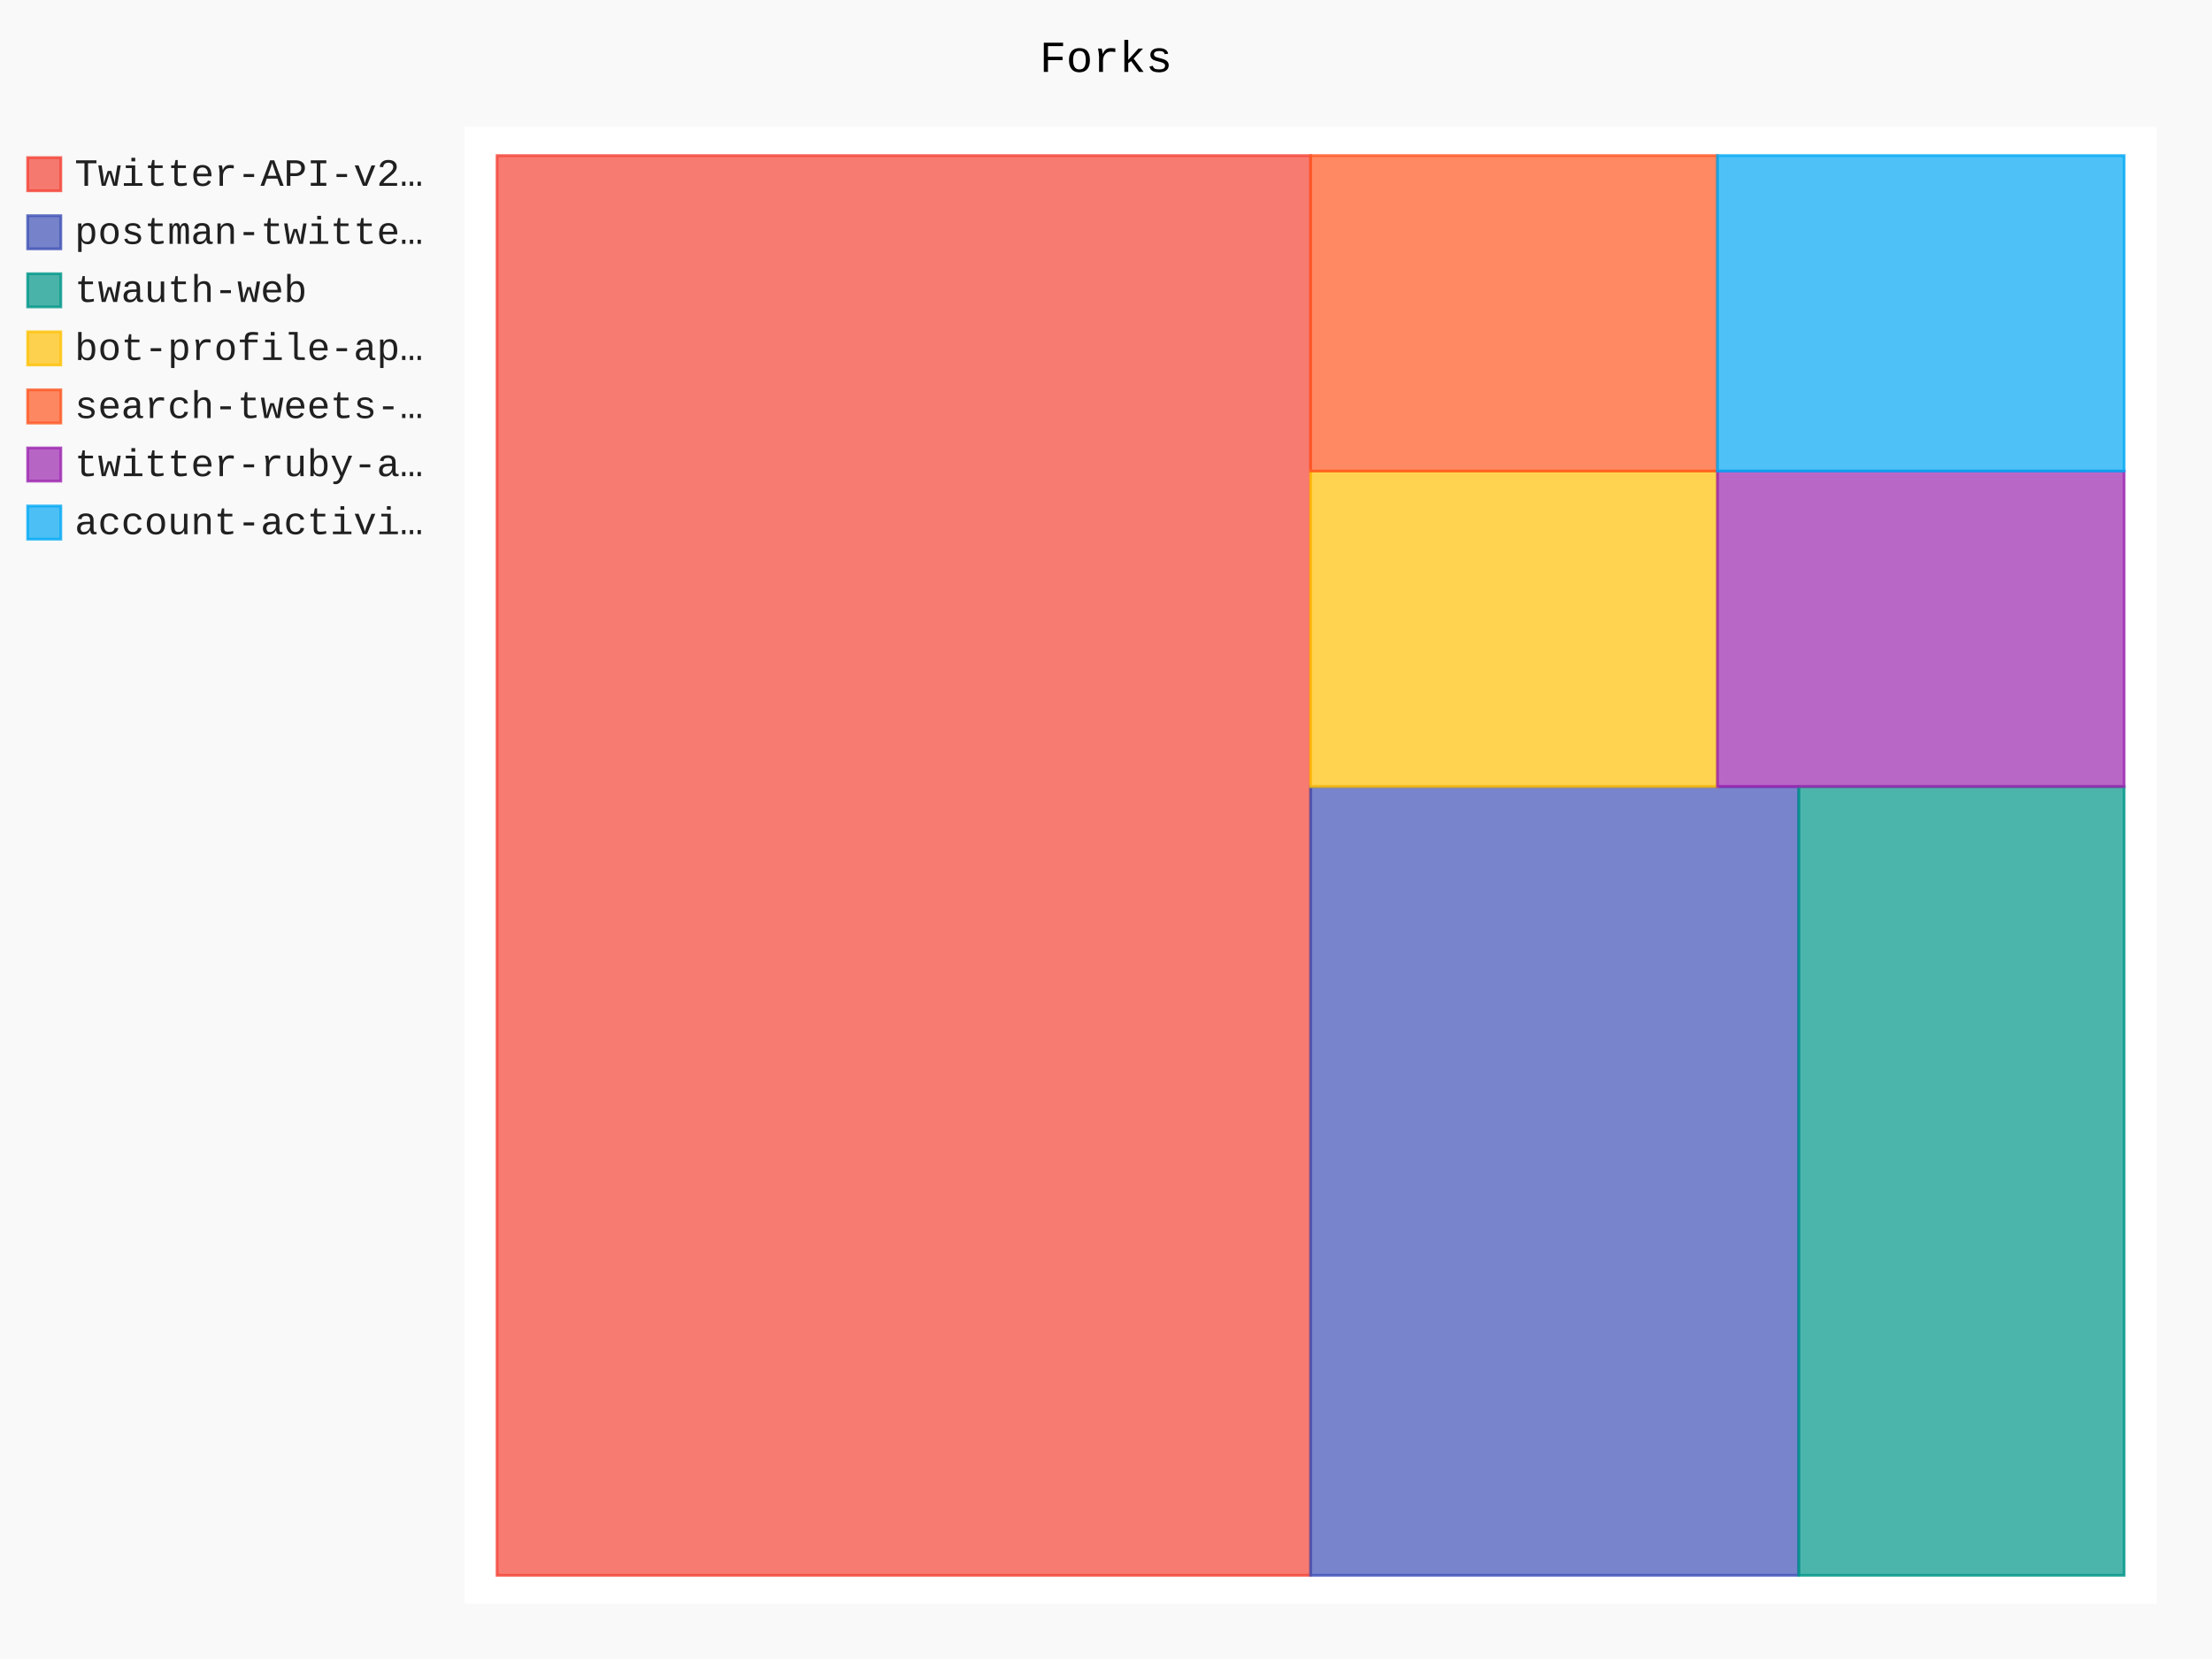
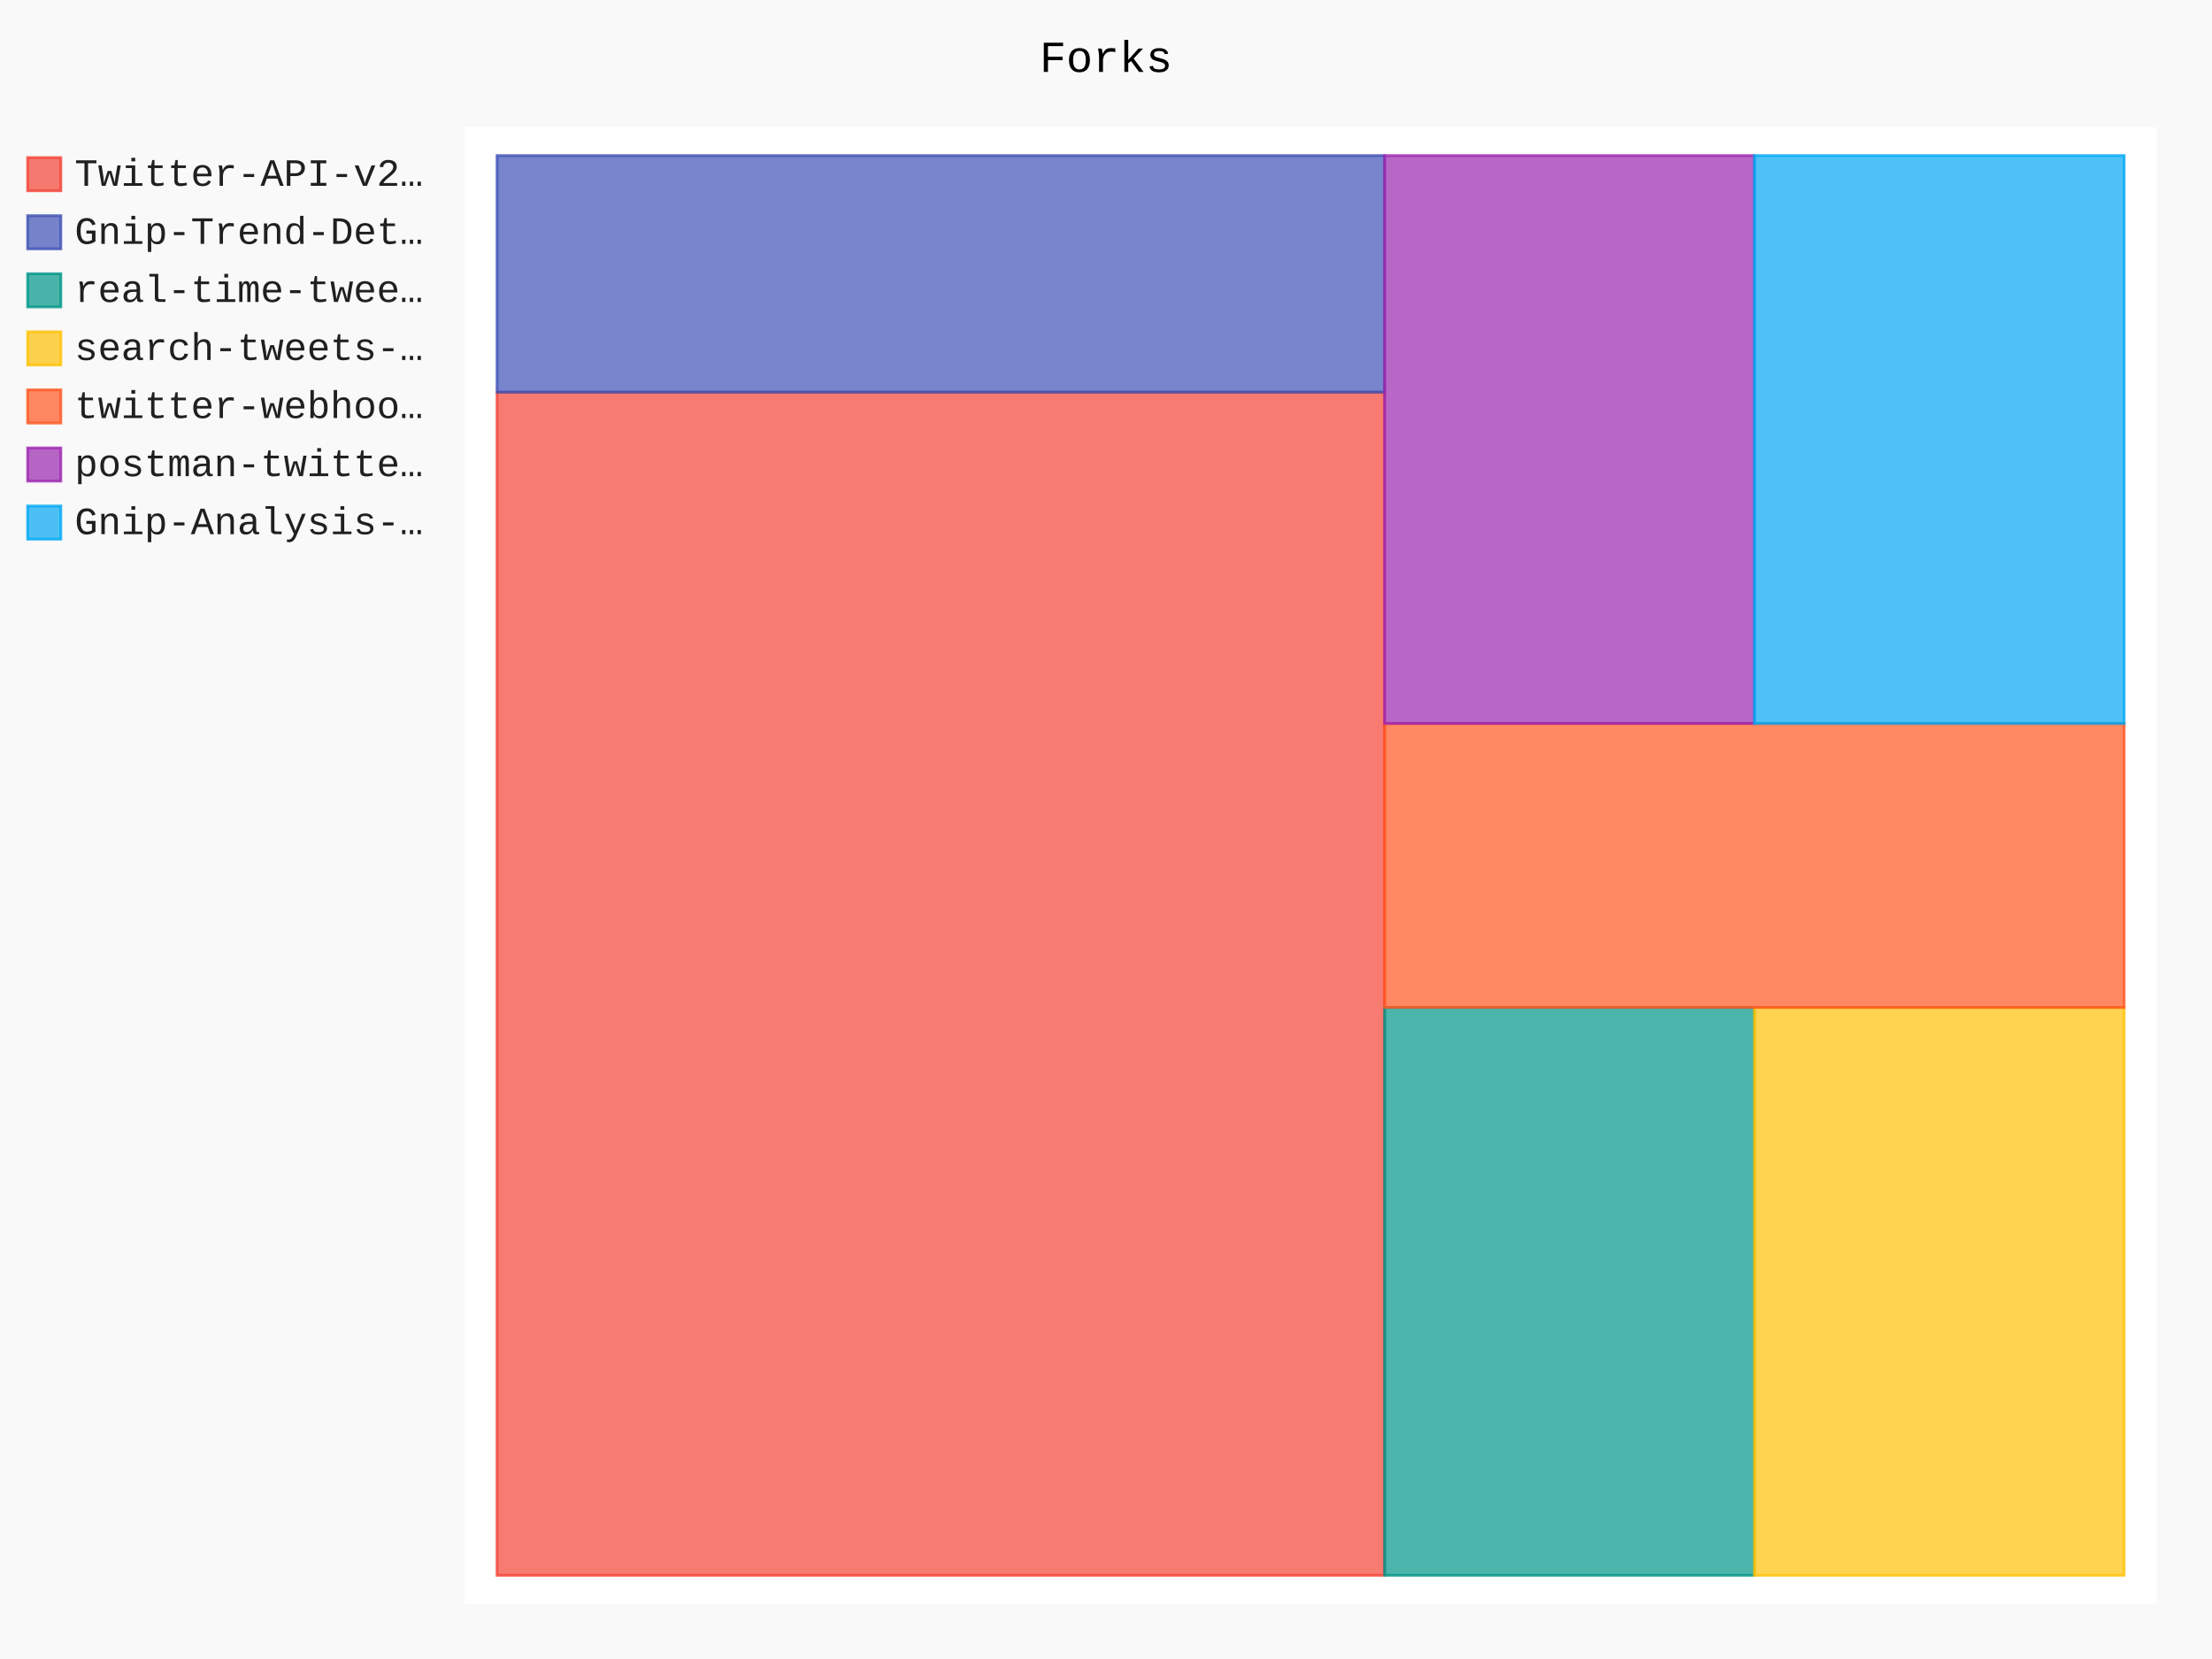
- <svg xmlns="http://www.w3.org/2000/svg" id="chart-a65f9ffd-1bdd-454c-ac95-942c7616da3a" class="pygal-chart" viewBox="0 0 800 600">
+ <svg xmlns="http://www.w3.org/2000/svg" id="chart-4ab3249b-b15a-4d97-b91b-cae85832c08e" class="pygal-chart" viewBox="0 0 800 600">
  <defs>
-     <style type="text/css">#chart-a65f9ffd-1bdd-454c-ac95-942c7616da3a{-webkit-user-select:none;-webkit-font-smoothing:antialiased;font-family:Consolas,"Liberation Mono",Menlo,Courier,monospace}#chart-a65f9ffd-1bdd-454c-ac95-942c7616da3a .title{font-family:Consolas,"Liberation Mono",Menlo,Courier,monospace;font-size:16px}#chart-a65f9ffd-1bdd-454c-ac95-942c7616da3a .legends .legend text{font-family:Consolas,"Liberation Mono",Menlo,Courier,monospace;font-size:14px}#chart-a65f9ffd-1bdd-454c-ac95-942c7616da3a .axis text{font-family:Consolas,"Liberation Mono",Menlo,Courier,monospace;font-size:10px}#chart-a65f9ffd-1bdd-454c-ac95-942c7616da3a .axis text.major{font-family:Consolas,"Liberation Mono",Menlo,Courier,monospace;font-size:10px}#chart-a65f9ffd-1bdd-454c-ac95-942c7616da3a .text-overlay text.value{font-family:Consolas,"Liberation Mono",Menlo,Courier,monospace;font-size:16px}#chart-a65f9ffd-1bdd-454c-ac95-942c7616da3a .text-overlay text.label{font-family:Consolas,"Liberation Mono",Menlo,Courier,monospace;font-size:10px}#chart-a65f9ffd-1bdd-454c-ac95-942c7616da3a .tooltip{font-family:Consolas,"Liberation Mono",Menlo,Courier,monospace;font-size:14px}#chart-a65f9ffd-1bdd-454c-ac95-942c7616da3a text.no_data{font-family:Consolas,"Liberation Mono",Menlo,Courier,monospace;font-size:64px}
- #chart-a65f9ffd-1bdd-454c-ac95-942c7616da3a{background-color:rgba(249,249,249,1)}#chart-a65f9ffd-1bdd-454c-ac95-942c7616da3a path,#chart-a65f9ffd-1bdd-454c-ac95-942c7616da3a line,#chart-a65f9ffd-1bdd-454c-ac95-942c7616da3a rect,#chart-a65f9ffd-1bdd-454c-ac95-942c7616da3a circle{-webkit-transition:150ms;-moz-transition:150ms;transition:150ms}#chart-a65f9ffd-1bdd-454c-ac95-942c7616da3a .graph &gt; .background{fill:rgba(249,249,249,1)}#chart-a65f9ffd-1bdd-454c-ac95-942c7616da3a .plot &gt; .background{fill:rgba(255,255,255,1)}#chart-a65f9ffd-1bdd-454c-ac95-942c7616da3a .graph{fill:rgba(0,0,0,.87)}#chart-a65f9ffd-1bdd-454c-ac95-942c7616da3a text.no_data{fill:rgba(0,0,0,1)}#chart-a65f9ffd-1bdd-454c-ac95-942c7616da3a .title{fill:rgba(0,0,0,1)}#chart-a65f9ffd-1bdd-454c-ac95-942c7616da3a .legends .legend text{fill:rgba(0,0,0,.87)}#chart-a65f9ffd-1bdd-454c-ac95-942c7616da3a .legends .legend:hover text{fill:rgba(0,0,0,1)}#chart-a65f9ffd-1bdd-454c-ac95-942c7616da3a .axis .line{stroke:rgba(0,0,0,1)}#chart-a65f9ffd-1bdd-454c-ac95-942c7616da3a .axis .guide.line{stroke:rgba(0,0,0,.54)}#chart-a65f9ffd-1bdd-454c-ac95-942c7616da3a .axis .major.line{stroke:rgba(0,0,0,.87)}#chart-a65f9ffd-1bdd-454c-ac95-942c7616da3a .axis text.major{fill:rgba(0,0,0,1)}#chart-a65f9ffd-1bdd-454c-ac95-942c7616da3a .axis.y .guides:hover .guide.line,#chart-a65f9ffd-1bdd-454c-ac95-942c7616da3a .line-graph .axis.x .guides:hover .guide.line,#chart-a65f9ffd-1bdd-454c-ac95-942c7616da3a .stackedline-graph .axis.x .guides:hover .guide.line,#chart-a65f9ffd-1bdd-454c-ac95-942c7616da3a .xy-graph .axis.x .guides:hover .guide.line{stroke:rgba(0,0,0,1)}#chart-a65f9ffd-1bdd-454c-ac95-942c7616da3a .axis .guides:hover text{fill:rgba(0,0,0,1)}#chart-a65f9ffd-1bdd-454c-ac95-942c7616da3a .reactive{fill-opacity:.7;stroke-opacity:.8}#chart-a65f9ffd-1bdd-454c-ac95-942c7616da3a .ci{stroke:rgba(0,0,0,.87)}#chart-a65f9ffd-1bdd-454c-ac95-942c7616da3a .reactive.active,#chart-a65f9ffd-1bdd-454c-ac95-942c7616da3a .active .reactive{fill-opacity:.8;stroke-opacity:.9;stroke-width:4}#chart-a65f9ffd-1bdd-454c-ac95-942c7616da3a .ci .reactive.active{stroke-width:1.5}#chart-a65f9ffd-1bdd-454c-ac95-942c7616da3a .series text{fill:rgba(0,0,0,1)}#chart-a65f9ffd-1bdd-454c-ac95-942c7616da3a .tooltip rect{fill:rgba(255,255,255,1);stroke:rgba(0,0,0,1);-webkit-transition:opacity 150ms;-moz-transition:opacity 150ms;transition:opacity 150ms}#chart-a65f9ffd-1bdd-454c-ac95-942c7616da3a .tooltip .label{fill:rgba(0,0,0,.87)}#chart-a65f9ffd-1bdd-454c-ac95-942c7616da3a .tooltip .label{fill:rgba(0,0,0,.87)}#chart-a65f9ffd-1bdd-454c-ac95-942c7616da3a .tooltip .legend{font-size:.8em;fill:rgba(0,0,0,.54)}#chart-a65f9ffd-1bdd-454c-ac95-942c7616da3a .tooltip .x_label{font-size:.6em;fill:rgba(0,0,0,1)}#chart-a65f9ffd-1bdd-454c-ac95-942c7616da3a .tooltip .xlink{font-size:.5em;text-decoration:underline}#chart-a65f9ffd-1bdd-454c-ac95-942c7616da3a .tooltip .value{font-size:1.5em}#chart-a65f9ffd-1bdd-454c-ac95-942c7616da3a .bound{font-size:.5em}#chart-a65f9ffd-1bdd-454c-ac95-942c7616da3a .max-value{font-size:.75em;fill:rgba(0,0,0,.54)}#chart-a65f9ffd-1bdd-454c-ac95-942c7616da3a .map-element{fill:rgba(255,255,255,1);stroke:rgba(0,0,0,.54) !important}#chart-a65f9ffd-1bdd-454c-ac95-942c7616da3a .map-element .reactive{fill-opacity:inherit;stroke-opacity:inherit}#chart-a65f9ffd-1bdd-454c-ac95-942c7616da3a .color-0,#chart-a65f9ffd-1bdd-454c-ac95-942c7616da3a .color-0 a:visited{stroke:#F44336;fill:#F44336}#chart-a65f9ffd-1bdd-454c-ac95-942c7616da3a .color-1,#chart-a65f9ffd-1bdd-454c-ac95-942c7616da3a .color-1 a:visited{stroke:#3F51B5;fill:#3F51B5}#chart-a65f9ffd-1bdd-454c-ac95-942c7616da3a .color-2,#chart-a65f9ffd-1bdd-454c-ac95-942c7616da3a .color-2 a:visited{stroke:#009688;fill:#009688}#chart-a65f9ffd-1bdd-454c-ac95-942c7616da3a .color-3,#chart-a65f9ffd-1bdd-454c-ac95-942c7616da3a .color-3 a:visited{stroke:#FFC107;fill:#FFC107}#chart-a65f9ffd-1bdd-454c-ac95-942c7616da3a .color-4,#chart-a65f9ffd-1bdd-454c-ac95-942c7616da3a .color-4 a:visited{stroke:#FF5722;fill:#FF5722}#chart-a65f9ffd-1bdd-454c-ac95-942c7616da3a .color-5,#chart-a65f9ffd-1bdd-454c-ac95-942c7616da3a .color-5 a:visited{stroke:#9C27B0;fill:#9C27B0}#chart-a65f9ffd-1bdd-454c-ac95-942c7616da3a .color-6,#chart-a65f9ffd-1bdd-454c-ac95-942c7616da3a .color-6 a:visited{stroke:#03A9F4;fill:#03A9F4}#chart-a65f9ffd-1bdd-454c-ac95-942c7616da3a .text-overlay .color-0 text{fill:black}#chart-a65f9ffd-1bdd-454c-ac95-942c7616da3a .text-overlay .color-1 text{fill:black}#chart-a65f9ffd-1bdd-454c-ac95-942c7616da3a .text-overlay .color-2 text{fill:black}#chart-a65f9ffd-1bdd-454c-ac95-942c7616da3a .text-overlay .color-3 text{fill:black}#chart-a65f9ffd-1bdd-454c-ac95-942c7616da3a .text-overlay .color-4 text{fill:black}#chart-a65f9ffd-1bdd-454c-ac95-942c7616da3a .text-overlay .color-5 text{fill:black}#chart-a65f9ffd-1bdd-454c-ac95-942c7616da3a .text-overlay .color-6 text{fill:black}
- #chart-a65f9ffd-1bdd-454c-ac95-942c7616da3a text.no_data{text-anchor:middle}#chart-a65f9ffd-1bdd-454c-ac95-942c7616da3a .guide.line{fill:none}#chart-a65f9ffd-1bdd-454c-ac95-942c7616da3a .centered{text-anchor:middle}#chart-a65f9ffd-1bdd-454c-ac95-942c7616da3a .title{text-anchor:middle}#chart-a65f9ffd-1bdd-454c-ac95-942c7616da3a .legends .legend text{fill-opacity:1}#chart-a65f9ffd-1bdd-454c-ac95-942c7616da3a .axis.x text{text-anchor:middle}#chart-a65f9ffd-1bdd-454c-ac95-942c7616da3a .axis.x:not(.web) text[transform]{text-anchor:start}#chart-a65f9ffd-1bdd-454c-ac95-942c7616da3a .axis.x:not(.web) text[transform].backwards{text-anchor:end}#chart-a65f9ffd-1bdd-454c-ac95-942c7616da3a .axis.y text{text-anchor:end}#chart-a65f9ffd-1bdd-454c-ac95-942c7616da3a .axis.y text[transform].backwards{text-anchor:start}#chart-a65f9ffd-1bdd-454c-ac95-942c7616da3a .axis.y2 text{text-anchor:start}#chart-a65f9ffd-1bdd-454c-ac95-942c7616da3a .axis.y2 text[transform].backwards{text-anchor:end}#chart-a65f9ffd-1bdd-454c-ac95-942c7616da3a .axis .guide.line{stroke-dasharray:4,4}#chart-a65f9ffd-1bdd-454c-ac95-942c7616da3a .axis .major.guide.line{stroke-dasharray:6,6}#chart-a65f9ffd-1bdd-454c-ac95-942c7616da3a .horizontal .axis.y .guide.line,#chart-a65f9ffd-1bdd-454c-ac95-942c7616da3a .horizontal .axis.y2 .guide.line,#chart-a65f9ffd-1bdd-454c-ac95-942c7616da3a .vertical .axis.x .guide.line{opacity:0}#chart-a65f9ffd-1bdd-454c-ac95-942c7616da3a .horizontal .axis.always_show .guide.line,#chart-a65f9ffd-1bdd-454c-ac95-942c7616da3a .vertical .axis.always_show .guide.line{opacity:1 !important}#chart-a65f9ffd-1bdd-454c-ac95-942c7616da3a .axis.y .guides:hover .guide.line,#chart-a65f9ffd-1bdd-454c-ac95-942c7616da3a .axis.y2 .guides:hover .guide.line,#chart-a65f9ffd-1bdd-454c-ac95-942c7616da3a .axis.x .guides:hover .guide.line{opacity:1}#chart-a65f9ffd-1bdd-454c-ac95-942c7616da3a .axis .guides:hover text{opacity:1}#chart-a65f9ffd-1bdd-454c-ac95-942c7616da3a .nofill{fill:none}#chart-a65f9ffd-1bdd-454c-ac95-942c7616da3a .subtle-fill{fill-opacity:.2}#chart-a65f9ffd-1bdd-454c-ac95-942c7616da3a .dot{stroke-width:1px;fill-opacity:1}#chart-a65f9ffd-1bdd-454c-ac95-942c7616da3a .dot.active{stroke-width:5px}#chart-a65f9ffd-1bdd-454c-ac95-942c7616da3a .dot.negative{fill:transparent}#chart-a65f9ffd-1bdd-454c-ac95-942c7616da3a text,#chart-a65f9ffd-1bdd-454c-ac95-942c7616da3a tspan{stroke:none !important}#chart-a65f9ffd-1bdd-454c-ac95-942c7616da3a .series text.active{opacity:1}#chart-a65f9ffd-1bdd-454c-ac95-942c7616da3a .tooltip rect{fill-opacity:.95;stroke-width:.5}#chart-a65f9ffd-1bdd-454c-ac95-942c7616da3a .tooltip text{fill-opacity:1}#chart-a65f9ffd-1bdd-454c-ac95-942c7616da3a .showable{visibility:hidden}#chart-a65f9ffd-1bdd-454c-ac95-942c7616da3a .showable.shown{visibility:visible}#chart-a65f9ffd-1bdd-454c-ac95-942c7616da3a .gauge-background{fill:rgba(229,229,229,1);stroke:none}#chart-a65f9ffd-1bdd-454c-ac95-942c7616da3a .bg-lines{stroke:rgba(249,249,249,1);stroke-width:2px}</style>
+     <style type="text/css">#chart-4ab3249b-b15a-4d97-b91b-cae85832c08e{-webkit-user-select:none;-webkit-font-smoothing:antialiased;font-family:Consolas,"Liberation Mono",Menlo,Courier,monospace}#chart-4ab3249b-b15a-4d97-b91b-cae85832c08e .title{font-family:Consolas,"Liberation Mono",Menlo,Courier,monospace;font-size:16px}#chart-4ab3249b-b15a-4d97-b91b-cae85832c08e .legends .legend text{font-family:Consolas,"Liberation Mono",Menlo,Courier,monospace;font-size:14px}#chart-4ab3249b-b15a-4d97-b91b-cae85832c08e .axis text{font-family:Consolas,"Liberation Mono",Menlo,Courier,monospace;font-size:10px}#chart-4ab3249b-b15a-4d97-b91b-cae85832c08e .axis text.major{font-family:Consolas,"Liberation Mono",Menlo,Courier,monospace;font-size:10px}#chart-4ab3249b-b15a-4d97-b91b-cae85832c08e .text-overlay text.value{font-family:Consolas,"Liberation Mono",Menlo,Courier,monospace;font-size:16px}#chart-4ab3249b-b15a-4d97-b91b-cae85832c08e .text-overlay text.label{font-family:Consolas,"Liberation Mono",Menlo,Courier,monospace;font-size:10px}#chart-4ab3249b-b15a-4d97-b91b-cae85832c08e .tooltip{font-family:Consolas,"Liberation Mono",Menlo,Courier,monospace;font-size:14px}#chart-4ab3249b-b15a-4d97-b91b-cae85832c08e text.no_data{font-family:Consolas,"Liberation Mono",Menlo,Courier,monospace;font-size:64px}
+ #chart-4ab3249b-b15a-4d97-b91b-cae85832c08e{background-color:rgba(249,249,249,1)}#chart-4ab3249b-b15a-4d97-b91b-cae85832c08e path,#chart-4ab3249b-b15a-4d97-b91b-cae85832c08e line,#chart-4ab3249b-b15a-4d97-b91b-cae85832c08e rect,#chart-4ab3249b-b15a-4d97-b91b-cae85832c08e circle{-webkit-transition:150ms;-moz-transition:150ms;transition:150ms}#chart-4ab3249b-b15a-4d97-b91b-cae85832c08e .graph &gt; .background{fill:rgba(249,249,249,1)}#chart-4ab3249b-b15a-4d97-b91b-cae85832c08e .plot &gt; .background{fill:rgba(255,255,255,1)}#chart-4ab3249b-b15a-4d97-b91b-cae85832c08e .graph{fill:rgba(0,0,0,.87)}#chart-4ab3249b-b15a-4d97-b91b-cae85832c08e text.no_data{fill:rgba(0,0,0,1)}#chart-4ab3249b-b15a-4d97-b91b-cae85832c08e .title{fill:rgba(0,0,0,1)}#chart-4ab3249b-b15a-4d97-b91b-cae85832c08e .legends .legend text{fill:rgba(0,0,0,.87)}#chart-4ab3249b-b15a-4d97-b91b-cae85832c08e .legends .legend:hover text{fill:rgba(0,0,0,1)}#chart-4ab3249b-b15a-4d97-b91b-cae85832c08e .axis .line{stroke:rgba(0,0,0,1)}#chart-4ab3249b-b15a-4d97-b91b-cae85832c08e .axis .guide.line{stroke:rgba(0,0,0,.54)}#chart-4ab3249b-b15a-4d97-b91b-cae85832c08e .axis .major.line{stroke:rgba(0,0,0,.87)}#chart-4ab3249b-b15a-4d97-b91b-cae85832c08e .axis text.major{fill:rgba(0,0,0,1)}#chart-4ab3249b-b15a-4d97-b91b-cae85832c08e .axis.y .guides:hover .guide.line,#chart-4ab3249b-b15a-4d97-b91b-cae85832c08e .line-graph .axis.x .guides:hover .guide.line,#chart-4ab3249b-b15a-4d97-b91b-cae85832c08e .stackedline-graph .axis.x .guides:hover .guide.line,#chart-4ab3249b-b15a-4d97-b91b-cae85832c08e .xy-graph .axis.x .guides:hover .guide.line{stroke:rgba(0,0,0,1)}#chart-4ab3249b-b15a-4d97-b91b-cae85832c08e .axis .guides:hover text{fill:rgba(0,0,0,1)}#chart-4ab3249b-b15a-4d97-b91b-cae85832c08e .reactive{fill-opacity:.7;stroke-opacity:.8}#chart-4ab3249b-b15a-4d97-b91b-cae85832c08e .ci{stroke:rgba(0,0,0,.87)}#chart-4ab3249b-b15a-4d97-b91b-cae85832c08e .reactive.active,#chart-4ab3249b-b15a-4d97-b91b-cae85832c08e .active .reactive{fill-opacity:.8;stroke-opacity:.9;stroke-width:4}#chart-4ab3249b-b15a-4d97-b91b-cae85832c08e .ci .reactive.active{stroke-width:1.5}#chart-4ab3249b-b15a-4d97-b91b-cae85832c08e .series text{fill:rgba(0,0,0,1)}#chart-4ab3249b-b15a-4d97-b91b-cae85832c08e .tooltip rect{fill:rgba(255,255,255,1);stroke:rgba(0,0,0,1);-webkit-transition:opacity 150ms;-moz-transition:opacity 150ms;transition:opacity 150ms}#chart-4ab3249b-b15a-4d97-b91b-cae85832c08e .tooltip .label{fill:rgba(0,0,0,.87)}#chart-4ab3249b-b15a-4d97-b91b-cae85832c08e .tooltip .label{fill:rgba(0,0,0,.87)}#chart-4ab3249b-b15a-4d97-b91b-cae85832c08e .tooltip .legend{font-size:.8em;fill:rgba(0,0,0,.54)}#chart-4ab3249b-b15a-4d97-b91b-cae85832c08e .tooltip .x_label{font-size:.6em;fill:rgba(0,0,0,1)}#chart-4ab3249b-b15a-4d97-b91b-cae85832c08e .tooltip .xlink{font-size:.5em;text-decoration:underline}#chart-4ab3249b-b15a-4d97-b91b-cae85832c08e .tooltip .value{font-size:1.5em}#chart-4ab3249b-b15a-4d97-b91b-cae85832c08e .bound{font-size:.5em}#chart-4ab3249b-b15a-4d97-b91b-cae85832c08e .max-value{font-size:.75em;fill:rgba(0,0,0,.54)}#chart-4ab3249b-b15a-4d97-b91b-cae85832c08e .map-element{fill:rgba(255,255,255,1);stroke:rgba(0,0,0,.54) !important}#chart-4ab3249b-b15a-4d97-b91b-cae85832c08e .map-element .reactive{fill-opacity:inherit;stroke-opacity:inherit}#chart-4ab3249b-b15a-4d97-b91b-cae85832c08e .color-0,#chart-4ab3249b-b15a-4d97-b91b-cae85832c08e .color-0 a:visited{stroke:#F44336;fill:#F44336}#chart-4ab3249b-b15a-4d97-b91b-cae85832c08e .color-1,#chart-4ab3249b-b15a-4d97-b91b-cae85832c08e .color-1 a:visited{stroke:#3F51B5;fill:#3F51B5}#chart-4ab3249b-b15a-4d97-b91b-cae85832c08e .color-2,#chart-4ab3249b-b15a-4d97-b91b-cae85832c08e .color-2 a:visited{stroke:#009688;fill:#009688}#chart-4ab3249b-b15a-4d97-b91b-cae85832c08e .color-3,#chart-4ab3249b-b15a-4d97-b91b-cae85832c08e .color-3 a:visited{stroke:#FFC107;fill:#FFC107}#chart-4ab3249b-b15a-4d97-b91b-cae85832c08e .color-4,#chart-4ab3249b-b15a-4d97-b91b-cae85832c08e .color-4 a:visited{stroke:#FF5722;fill:#FF5722}#chart-4ab3249b-b15a-4d97-b91b-cae85832c08e .color-5,#chart-4ab3249b-b15a-4d97-b91b-cae85832c08e .color-5 a:visited{stroke:#9C27B0;fill:#9C27B0}#chart-4ab3249b-b15a-4d97-b91b-cae85832c08e .color-6,#chart-4ab3249b-b15a-4d97-b91b-cae85832c08e .color-6 a:visited{stroke:#03A9F4;fill:#03A9F4}#chart-4ab3249b-b15a-4d97-b91b-cae85832c08e .text-overlay .color-0 text{fill:black}#chart-4ab3249b-b15a-4d97-b91b-cae85832c08e .text-overlay .color-1 text{fill:black}#chart-4ab3249b-b15a-4d97-b91b-cae85832c08e .text-overlay .color-2 text{fill:black}#chart-4ab3249b-b15a-4d97-b91b-cae85832c08e .text-overlay .color-3 text{fill:black}#chart-4ab3249b-b15a-4d97-b91b-cae85832c08e .text-overlay .color-4 text{fill:black}#chart-4ab3249b-b15a-4d97-b91b-cae85832c08e .text-overlay .color-5 text{fill:black}#chart-4ab3249b-b15a-4d97-b91b-cae85832c08e .text-overlay .color-6 text{fill:black}
+ #chart-4ab3249b-b15a-4d97-b91b-cae85832c08e text.no_data{text-anchor:middle}#chart-4ab3249b-b15a-4d97-b91b-cae85832c08e .guide.line{fill:none}#chart-4ab3249b-b15a-4d97-b91b-cae85832c08e .centered{text-anchor:middle}#chart-4ab3249b-b15a-4d97-b91b-cae85832c08e .title{text-anchor:middle}#chart-4ab3249b-b15a-4d97-b91b-cae85832c08e .legends .legend text{fill-opacity:1}#chart-4ab3249b-b15a-4d97-b91b-cae85832c08e .axis.x text{text-anchor:middle}#chart-4ab3249b-b15a-4d97-b91b-cae85832c08e .axis.x:not(.web) text[transform]{text-anchor:start}#chart-4ab3249b-b15a-4d97-b91b-cae85832c08e .axis.x:not(.web) text[transform].backwards{text-anchor:end}#chart-4ab3249b-b15a-4d97-b91b-cae85832c08e .axis.y text{text-anchor:end}#chart-4ab3249b-b15a-4d97-b91b-cae85832c08e .axis.y text[transform].backwards{text-anchor:start}#chart-4ab3249b-b15a-4d97-b91b-cae85832c08e .axis.y2 text{text-anchor:start}#chart-4ab3249b-b15a-4d97-b91b-cae85832c08e .axis.y2 text[transform].backwards{text-anchor:end}#chart-4ab3249b-b15a-4d97-b91b-cae85832c08e .axis .guide.line{stroke-dasharray:4,4}#chart-4ab3249b-b15a-4d97-b91b-cae85832c08e .axis .major.guide.line{stroke-dasharray:6,6}#chart-4ab3249b-b15a-4d97-b91b-cae85832c08e .horizontal .axis.y .guide.line,#chart-4ab3249b-b15a-4d97-b91b-cae85832c08e .horizontal .axis.y2 .guide.line,#chart-4ab3249b-b15a-4d97-b91b-cae85832c08e .vertical .axis.x .guide.line{opacity:0}#chart-4ab3249b-b15a-4d97-b91b-cae85832c08e .horizontal .axis.always_show .guide.line,#chart-4ab3249b-b15a-4d97-b91b-cae85832c08e .vertical .axis.always_show .guide.line{opacity:1 !important}#chart-4ab3249b-b15a-4d97-b91b-cae85832c08e .axis.y .guides:hover .guide.line,#chart-4ab3249b-b15a-4d97-b91b-cae85832c08e .axis.y2 .guides:hover .guide.line,#chart-4ab3249b-b15a-4d97-b91b-cae85832c08e .axis.x .guides:hover .guide.line{opacity:1}#chart-4ab3249b-b15a-4d97-b91b-cae85832c08e .axis .guides:hover text{opacity:1}#chart-4ab3249b-b15a-4d97-b91b-cae85832c08e .nofill{fill:none}#chart-4ab3249b-b15a-4d97-b91b-cae85832c08e .subtle-fill{fill-opacity:.2}#chart-4ab3249b-b15a-4d97-b91b-cae85832c08e .dot{stroke-width:1px;fill-opacity:1}#chart-4ab3249b-b15a-4d97-b91b-cae85832c08e .dot.active{stroke-width:5px}#chart-4ab3249b-b15a-4d97-b91b-cae85832c08e .dot.negative{fill:transparent}#chart-4ab3249b-b15a-4d97-b91b-cae85832c08e text,#chart-4ab3249b-b15a-4d97-b91b-cae85832c08e tspan{stroke:none !important}#chart-4ab3249b-b15a-4d97-b91b-cae85832c08e .series text.active{opacity:1}#chart-4ab3249b-b15a-4d97-b91b-cae85832c08e .tooltip rect{fill-opacity:.95;stroke-width:.5}#chart-4ab3249b-b15a-4d97-b91b-cae85832c08e .tooltip text{fill-opacity:1}#chart-4ab3249b-b15a-4d97-b91b-cae85832c08e .showable{visibility:hidden}#chart-4ab3249b-b15a-4d97-b91b-cae85832c08e .showable.shown{visibility:visible}#chart-4ab3249b-b15a-4d97-b91b-cae85832c08e .gauge-background{fill:rgba(229,229,229,1);stroke:none}#chart-4ab3249b-b15a-4d97-b91b-cae85832c08e .bg-lines{stroke:rgba(249,249,249,1);stroke-width:2px}</style>
  </defs>
  <g class="graph treemap-graph vertical">
    <rect x="0" y="0" width="800" height="600" class="background" />
    <g transform="translate(168, 46)" class="plot">
      <rect x="0" y="0" width="612.0" height="534" class="background" />
      <g class="series serie-0 color-0">
        <g class="rects">
          <g class="rect">
-             <rect x="11.769" y="10.269" width="294.231" height="513.462" class="rect reactive tooltip-trigger" />
+             <rect x="11.769" y="95.846" width="320.979" height="427.885" class="rect reactive tooltip-trigger" />
          </g>
        </g>
      </g>
      <g class="series serie-1 color-1">
        <g class="rects">
          <g class="rect">
-             <rect x="306.0" y="238.474" width="176.538" height="285.256" class="rect reactive tooltip-trigger" />
+             <rect x="11.769" y="10.269" width="320.979" height="85.577" class="rect reactive tooltip-trigger" />
          </g>
        </g>
      </g>
      <g class="series serie-2 color-2">
        <g class="rects">
          <g class="rect">
-             <rect x="482.538" y="238.474" width="117.692" height="285.256" class="rect reactive tooltip-trigger" />
+             <rect x="332.748" y="318.346" width="133.741" height="205.385" class="rect reactive tooltip-trigger" />
          </g>
        </g>
      </g>
      <g class="series serie-3 color-3">
        <g class="rects">
          <g class="rect">
-             <rect x="306.0" y="124.372" width="147.115" height="114.103" class="rect reactive tooltip-trigger" />
+             <rect x="466.49" y="318.346" width="133.741" height="205.385" class="rect reactive tooltip-trigger" />
          </g>
        </g>
      </g>
      <g class="series serie-4 color-4">
        <g class="rects">
          <g class="rect">
-             <rect x="306.0" y="10.269" width="147.115" height="114.103" class="rect reactive tooltip-trigger" />
+             <rect x="332.748" y="215.654" width="267.483" height="102.692" class="rect reactive tooltip-trigger" />
          </g>
        </g>
      </g>
      <g class="series serie-5 color-5">
        <g class="rects">
          <g class="rect">
-             <rect x="453.115" y="124.372" width="147.115" height="114.103" class="rect reactive tooltip-trigger" />
+             <rect x="332.748" y="10.269" width="133.741" height="205.385" class="rect reactive tooltip-trigger" />
          </g>
        </g>
      </g>
      <g class="series serie-6 color-6">
        <g class="rects">
          <g class="rect">
-             <rect x="453.115" y="10.269" width="147.115" height="114.103" class="rect reactive tooltip-trigger" />
+             <rect x="466.49" y="10.269" width="133.741" height="205.385" class="rect reactive tooltip-trigger" />
          </g>
        </g>
      </g>
    </g>
    <g class="titles">
      <text x="400.0" y="26" class="title plot_title">Forks</text>
    </g>
    <g transform="translate(168, 46)" class="plot overlay">
      <g class="series serie-0 color-0" />
      <g class="series serie-1 color-1" />
      <g class="series serie-2 color-2" />
      <g class="series serie-3 color-3" />
      <g class="series serie-4 color-4" />
      <g class="series serie-5 color-5" />
      <g class="series serie-6 color-6" />
    </g>
    <g transform="translate(168, 46)" class="plot text-overlay">
      <g class="series serie-0 color-0" />
      <g class="series serie-1 color-1" />
      <g class="series serie-2 color-2" />
      <g class="series serie-3 color-3" />
      <g class="series serie-4 color-4" />
      <g class="series serie-5 color-5" />
      <g class="series serie-6 color-6" />
    </g>
    <g transform="translate(168, 46)" class="plot tooltip-overlay">
      <g transform="translate(0 0)" style="opacity: 0" class="tooltip">
        <rect rx="0" ry="0" width="0" height="0" class="tooltip-box" />
        <g class="text" />
      </g>
    </g>
    <g transform="translate(10, 56)" class="legends">
      <g id="activate-serie-0" class="legend reactive activate-serie">
        <rect x="0.0" y="1.0" width="12" height="12" class="color-0 reactive" />
        <text x="17.0" y="11.2">Twitter-API-v2…</text>
      </g>
      <g id="activate-serie-1" class="legend reactive activate-serie">
        <rect x="0.0" y="22.0" width="12" height="12" class="color-1 reactive" />
-         <text x="17.0" y="32.2">postman-twitte…</text>
+         <text x="17.0" y="32.2">Gnip-Trend-Det…</text>
      </g>
      <g id="activate-serie-2" class="legend reactive activate-serie">
        <rect x="0.0" y="43.0" width="12" height="12" class="color-2 reactive" />
-         <text x="17.0" y="53.2">twauth-web</text>
+         <text x="17.0" y="53.2">real-time-twee…</text>
      </g>
      <g id="activate-serie-3" class="legend reactive activate-serie">
        <rect x="0.0" y="64.0" width="12" height="12" class="color-3 reactive" />
-         <text x="17.0" y="74.2">bot-profile-ap…</text>
+         <text x="17.0" y="74.2">search-tweets-…</text>
      </g>
      <g id="activate-serie-4" class="legend reactive activate-serie">
        <rect x="0.0" y="85.0" width="12" height="12" class="color-4 reactive" />
-         <text x="17.0" y="95.2">search-tweets-…</text>
+         <text x="17.0" y="95.2">twitter-webhoo…</text>
      </g>
      <g id="activate-serie-5" class="legend reactive activate-serie">
        <rect x="0.0" y="106.0" width="12" height="12" class="color-5 reactive" />
-         <text x="17.0" y="116.2">twitter-ruby-a…</text>
+         <text x="17.0" y="116.2">postman-twitte…</text>
      </g>
      <g id="activate-serie-6" class="legend reactive activate-serie">
        <rect x="0.0" y="127.0" width="12" height="12" class="color-6 reactive" />
-         <text x="17.0" y="137.2">account-activi…</text>
+         <text x="17.0" y="137.2">Gnip-Analysis-…</text>
      </g>
    </g>
    <g transform="translate(790, 56)" class="legends" />
  </g>
</svg>
